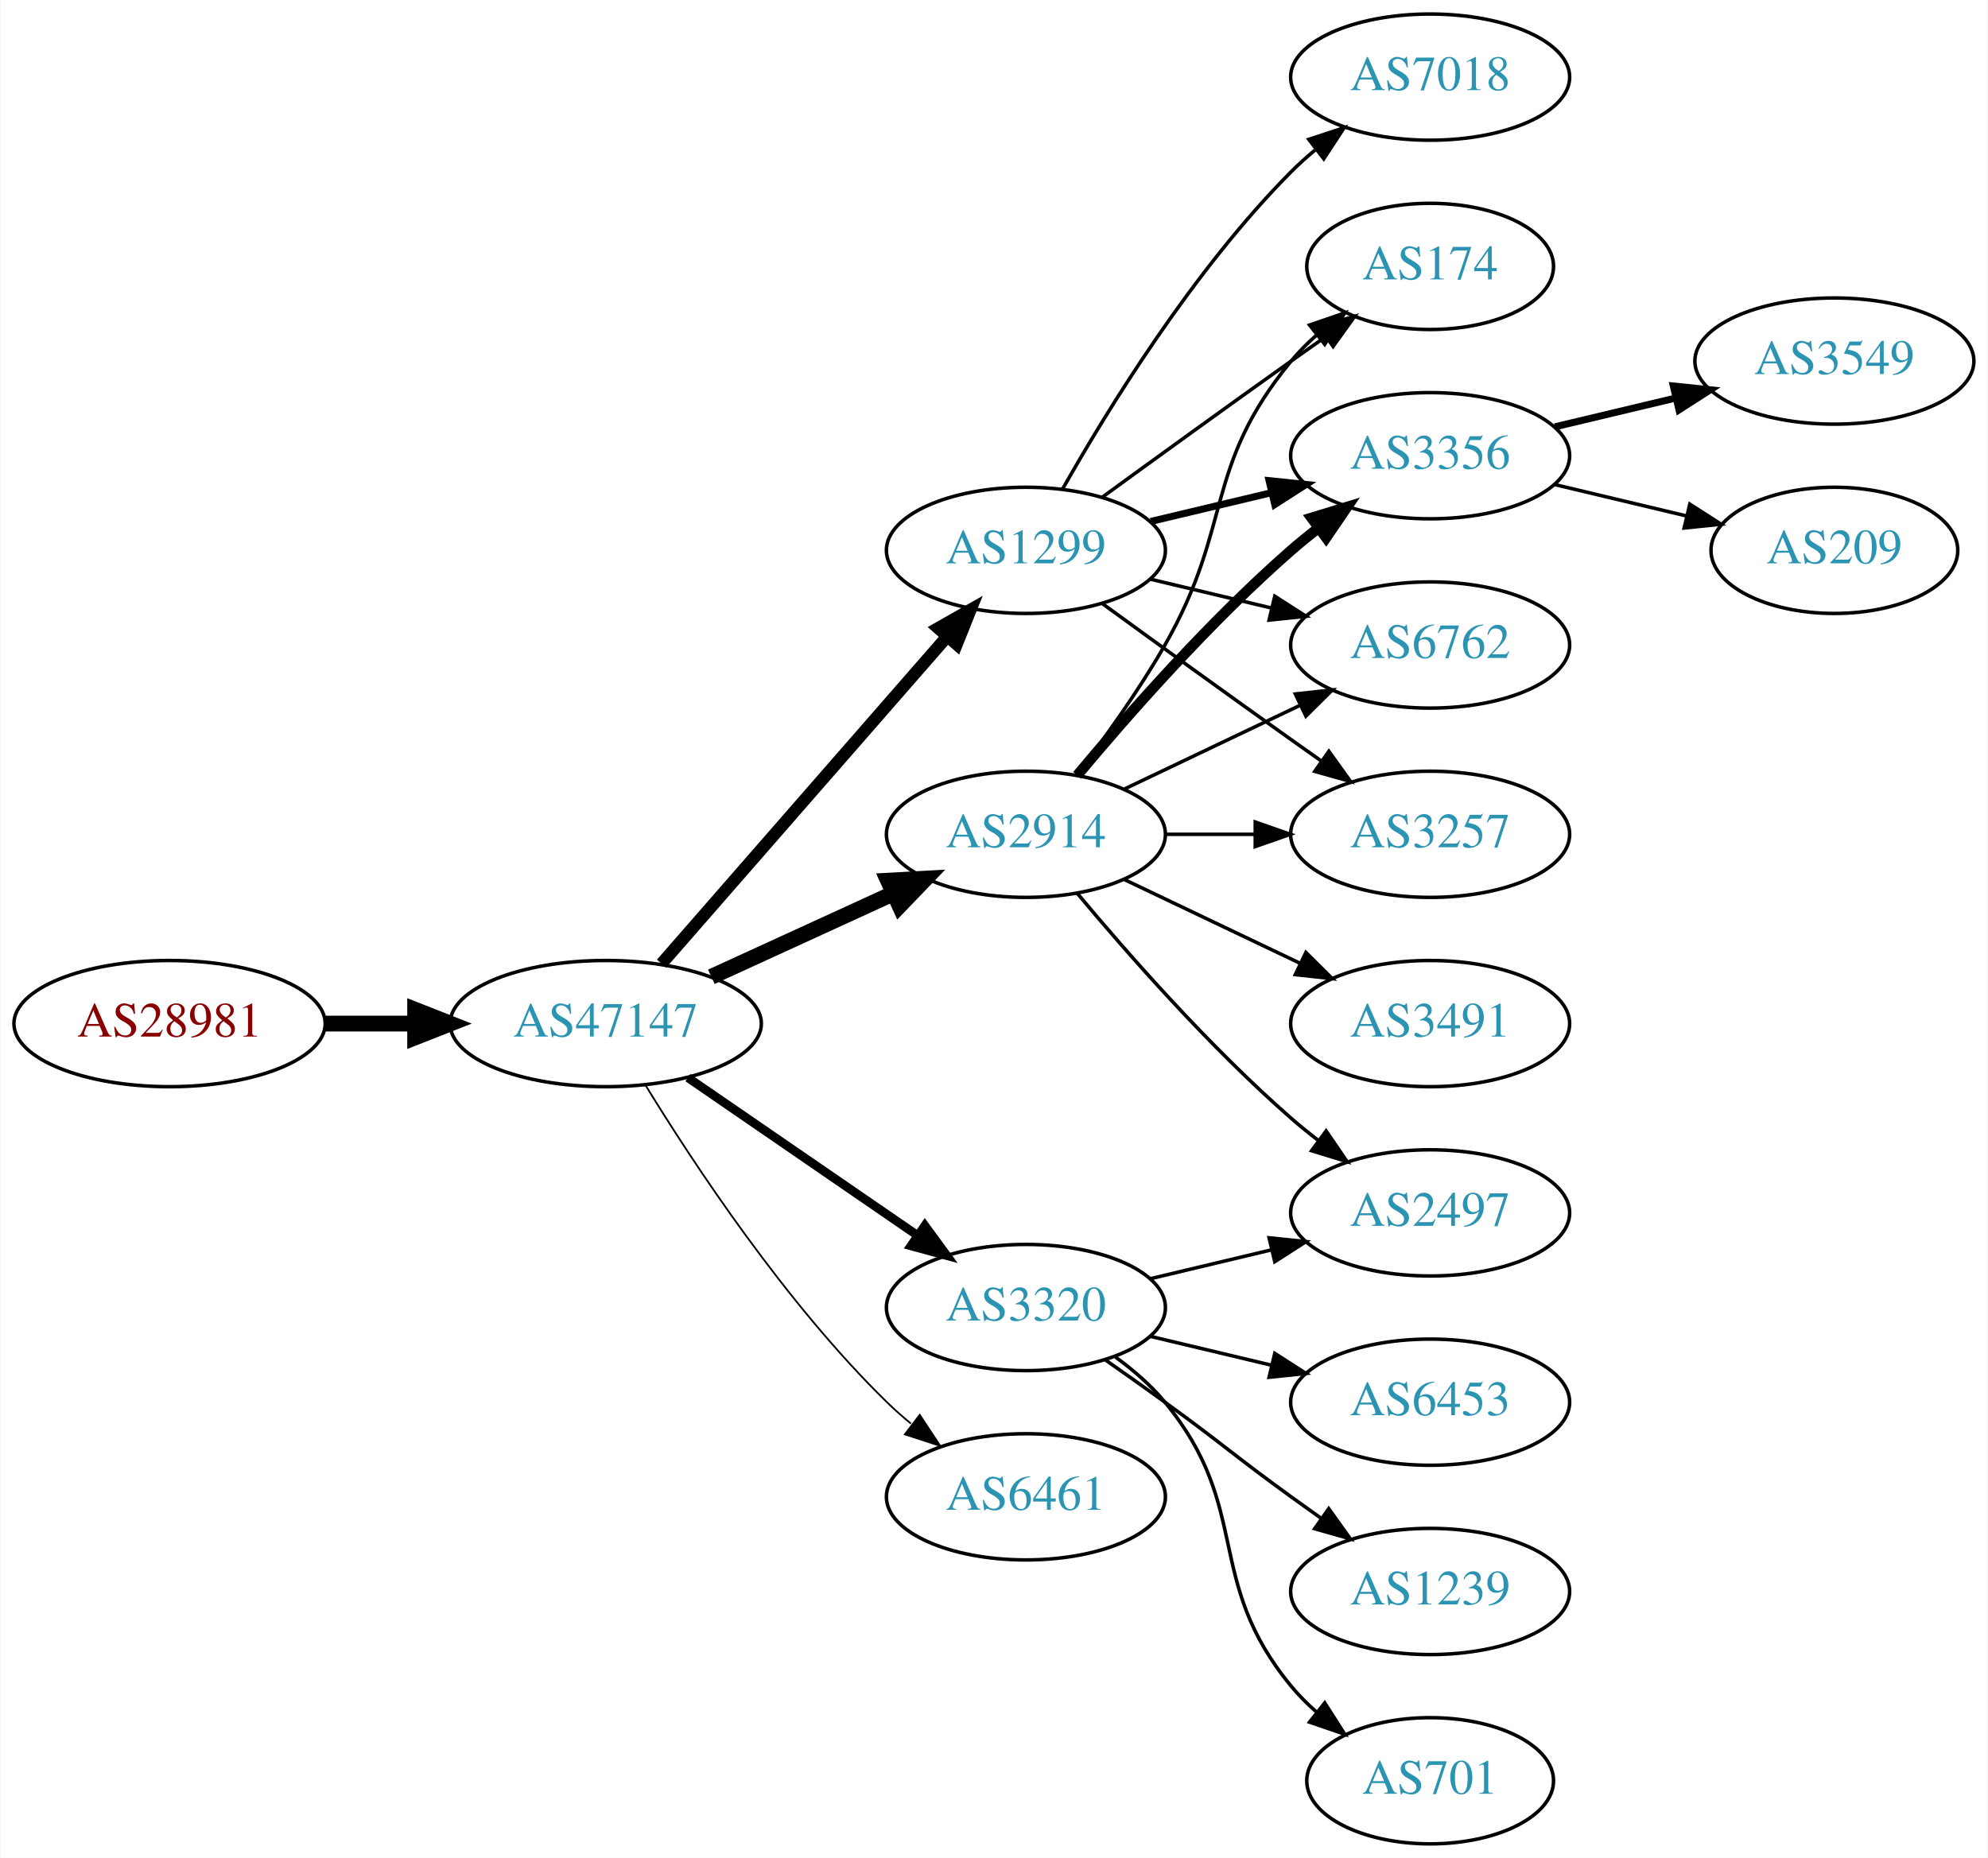
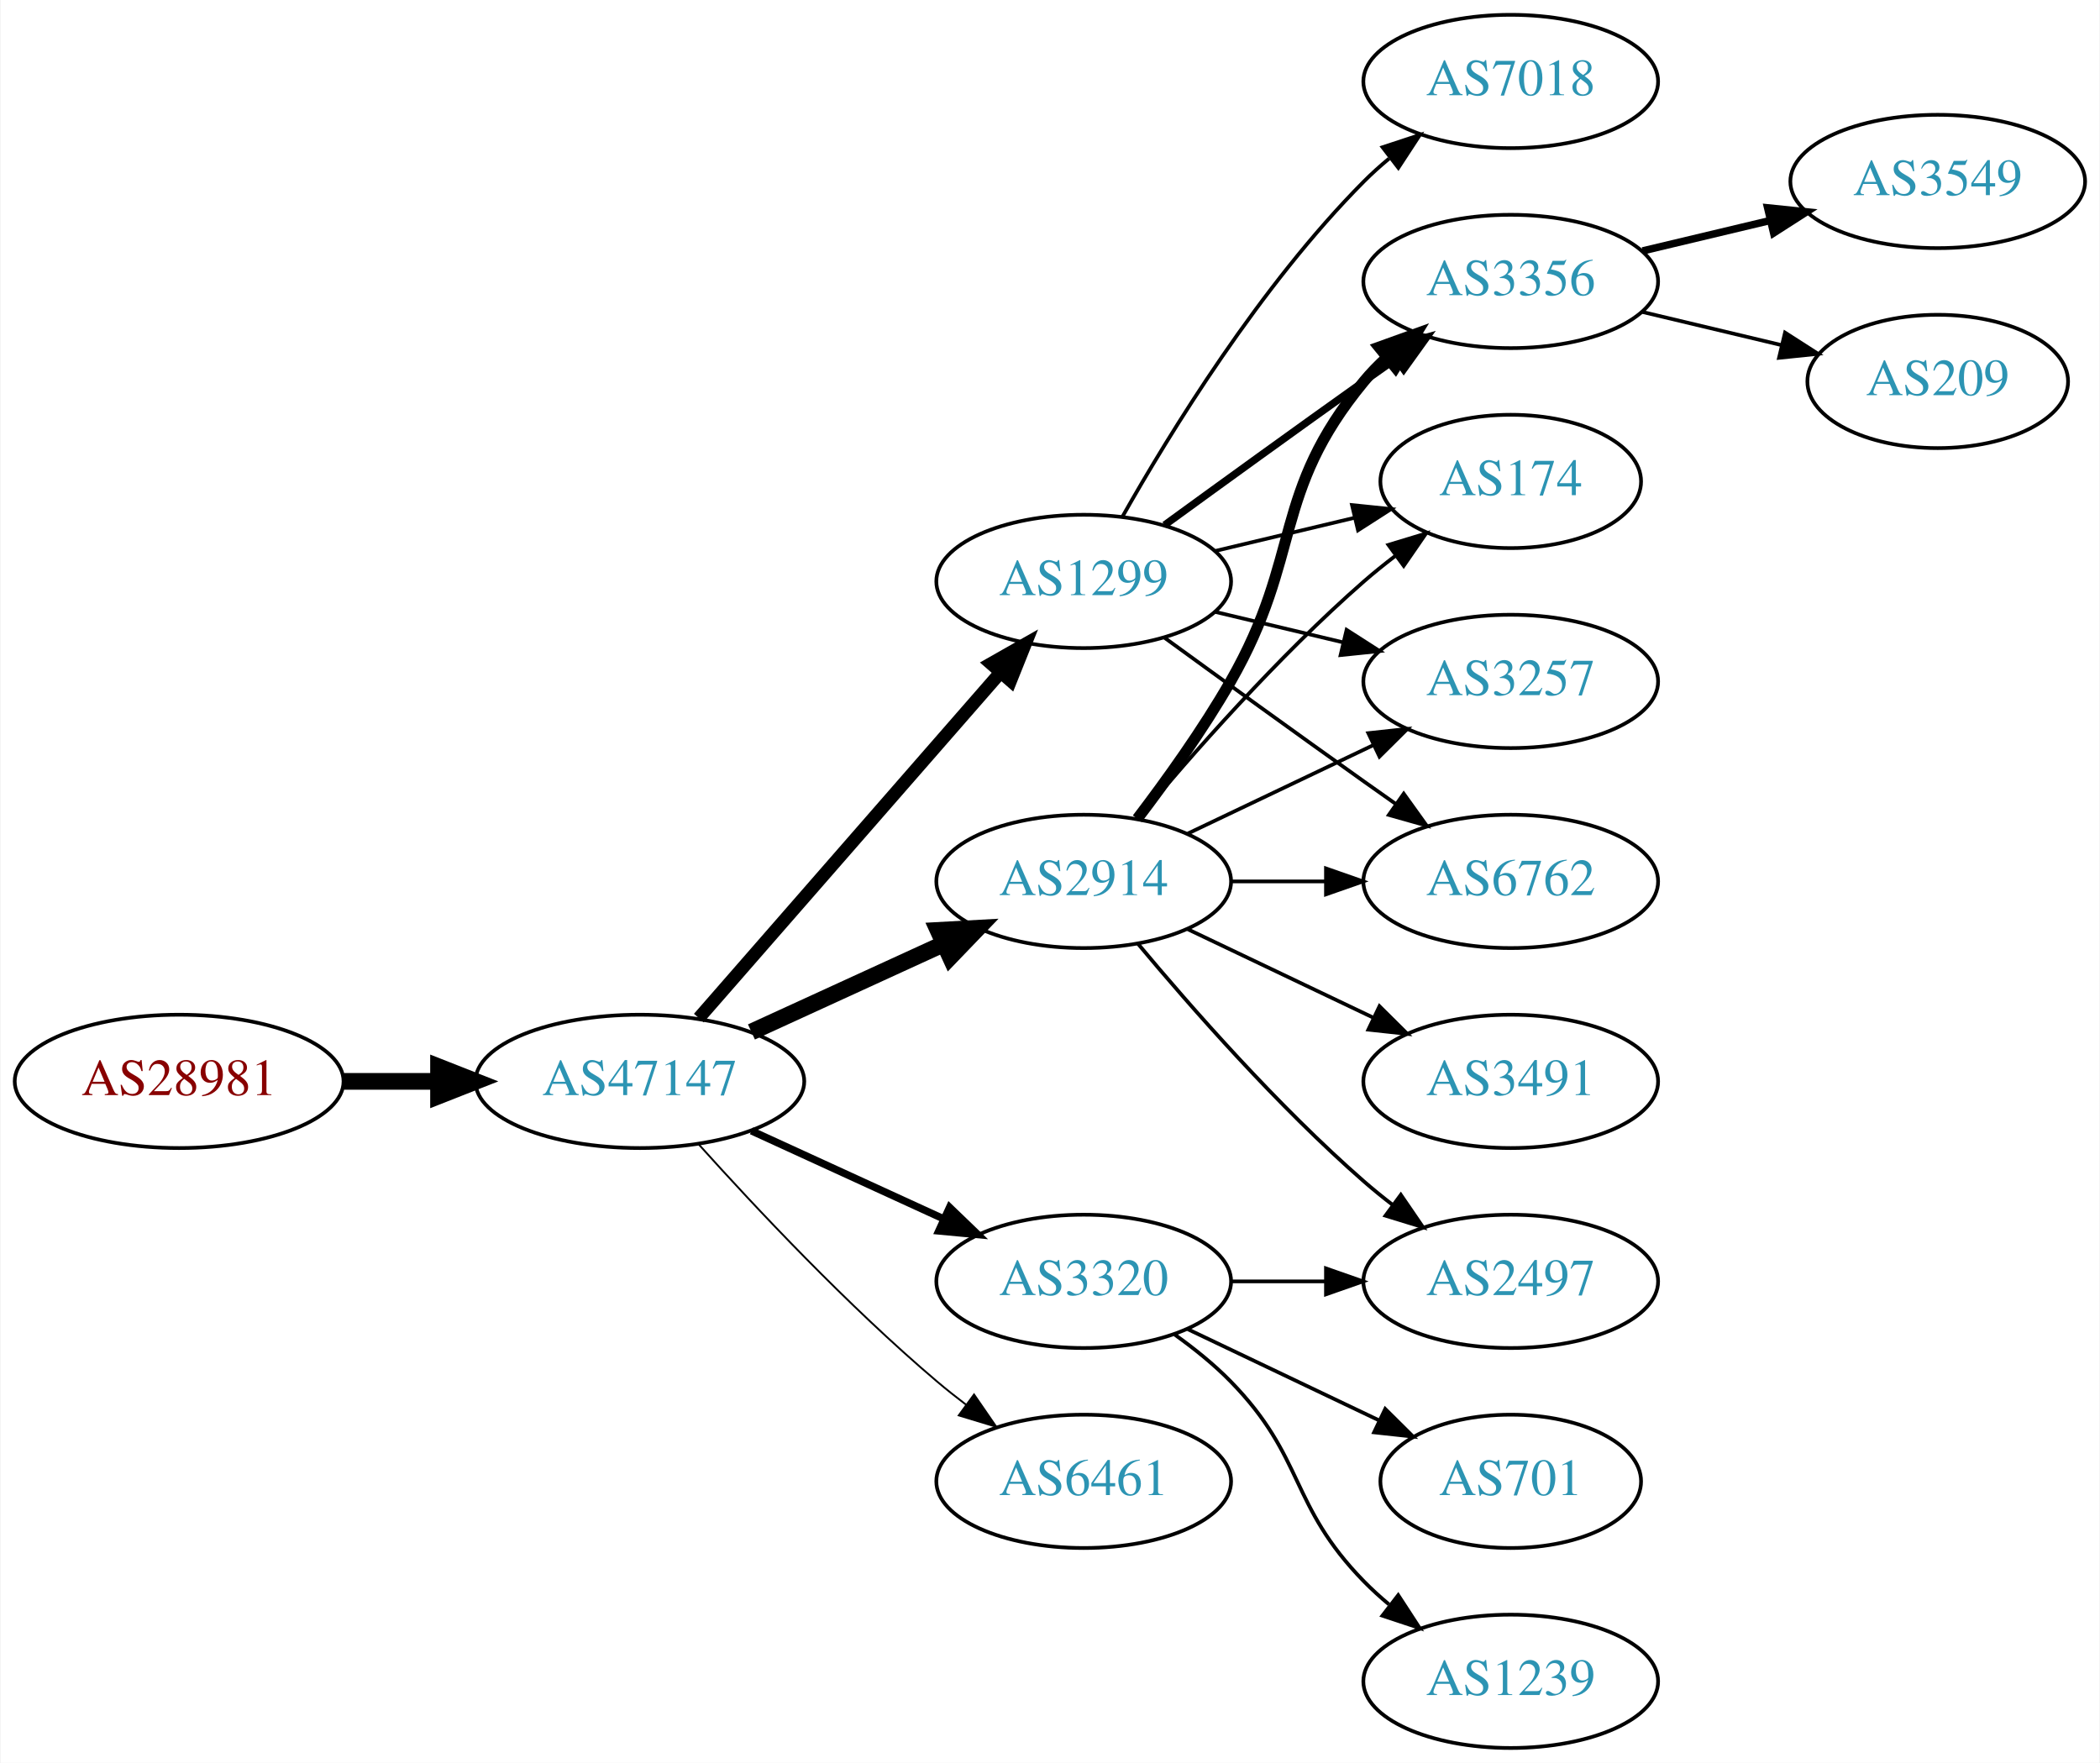
- <svg xmlns="http://www.w3.org/2000/svg" xmlns:xlink="http://www.w3.org/1999/xlink" width="567pt" height="530pt" viewBox="0.00 0.00 566.66 530.00">
-   <g id="graph0" class="graph" transform="scale(1 1) rotate(0) translate(4 526)">
-     <polygon fill="white" stroke="none" points="-4,4 -4,-526 562.663,-526 562.663,4 -4,4" />
+ <svg xmlns="http://www.w3.org/2000/svg" xmlns:xlink="http://www.w3.org/1999/xlink" width="567pt" height="476pt" viewBox="0.00 0.00 566.66 476.00">
+   <g id="graph0" class="graph" transform="scale(1 1) rotate(0) translate(4 472)">
+     <polygon fill="white" stroke="none" points="-4,4 -4,-472 562.663,-472 562.663,4 -4,4" />
    <g id="node1" class="node">
      <g id="a_node1">
        <a xlink:href="/asn/28981" xlink:title="AS28981 ~ Styria Media IT [AT]">
-           <ellipse fill="#ffffff" stroke="black" cx="44.196" cy="-234" rx="44.393" ry="18" />
-           <text text-anchor="middle" x="44.196" y="-230.3" font-family="Times,serif" font-size="14.00" fill="#880000">AS28981</text>
+           <ellipse fill="#ffffff" stroke="black" cx="44.196" cy="-180" rx="44.393" ry="18" />
+           <text text-anchor="middle" x="44.196" y="-176.3" font-family="Times,serif" font-size="14.00" fill="#880000">AS28981</text>
        </a>
      </g>
    </g>
    <g id="node2" class="node">
      <g id="a_node2">
        <a xlink:href="/asn/47147" xlink:title="AS47147 ~ ANEXIA Internetdienstleistungs GmbH [AT]">
-           <ellipse fill="#ffffff" stroke="black" cx="168.588" cy="-234" rx="44.393" ry="18" />
-           <text text-anchor="middle" x="168.588" y="-230.3" font-family="Times,serif" font-size="14.00" fill="#2c94b3">AS47147</text>
+           <ellipse fill="#ffffff" stroke="black" cx="168.588" cy="-180" rx="44.393" ry="18" />
+           <text text-anchor="middle" x="168.588" y="-176.3" font-family="Times,serif" font-size="14.00" fill="#2c94b3">AS47147</text>
        </a>
      </g>
    </g>
    <g id="edge1" class="edge">
-       <path fill="none" stroke="black" stroke-width="4.5" d="M88.692,-234C96.898,-234 105.569,-234 114.041,-234" />
-       <polygon fill="black" stroke="black" stroke-width="4.5" points="114.233,-237.938 124.233,-234 114.233,-230.063 114.233,-237.938" />
+       <path fill="none" stroke="black" stroke-width="4.5" d="M88.692,-180C96.898,-180 105.569,-180 114.041,-180" />
+       <polygon fill="black" stroke="black" stroke-width="4.5" points="114.233,-183.938 124.233,-180 114.233,-176.063 114.233,-183.938" />
    </g>
    <g id="node3" class="node">
      <g id="a_node3">
        <a xlink:href="/asn/2914" xlink:title="AS2914 ~ NTT America, Inc. [US]">
-           <ellipse fill="#ffffff" stroke="black" cx="288.431" cy="-288" rx="39.794" ry="18" />
-           <text text-anchor="middle" x="288.431" y="-284.3" font-family="Times,serif" font-size="14.00" fill="#2c94b3">AS2914</text>
+           <ellipse fill="#ffffff" stroke="black" cx="288.431" cy="-234" rx="39.794" ry="18" />
+           <text text-anchor="middle" x="288.431" y="-230.3" font-family="Times,serif" font-size="14.00" fill="#2c94b3">AS2914</text>
        </a>
      </g>
    </g>
    <g id="edge2" class="edge">
-       <path fill="none" stroke="black" stroke-width="4.5" d="M198.718,-247.348C214.329,-254.502 233.727,-263.391 250.399,-271.03" />
-       <polygon fill="black" stroke="black" stroke-width="4.5" points="249.119,-274.775 259.851,-275.362 252.4,-267.616 249.119,-274.775" />
+       <path fill="none" stroke="black" stroke-width="4.5" d="M198.718,-193.348C214.329,-200.502 233.727,-209.391 250.399,-217.03" />
+       <polygon fill="black" stroke="black" stroke-width="4.5" points="249.119,-220.775 259.851,-221.362 252.4,-213.616 249.119,-220.775" />
    </g>
    <g id="node4" class="node">
      <g id="a_node4">
-         <a xlink:href="/asn/3320" xlink:title="AS3320 ~ DTAG [DE]">
-           <ellipse fill="#ffffff" stroke="black" cx="288.431" cy="-153" rx="39.794" ry="18" />
-           <text text-anchor="middle" x="288.431" y="-149.3" font-family="Times,serif" font-size="14.00" fill="#2c94b3">AS3320</text>
+         <a xlink:href="/asn/1299" xlink:title="AS1299 ~ Telia Carrier [EU]">
+           <ellipse fill="#ffffff" stroke="black" cx="288.431" cy="-315" rx="39.794" ry="18" />
+           <text text-anchor="middle" x="288.431" y="-311.3" font-family="Times,serif" font-size="14.00" fill="#2c94b3">AS1299</text>
        </a>
      </g>
    </g>
    <g id="edge3" class="edge">
-       <path fill="none" stroke="black" stroke-width="2.5" d="M192.031,-218.574C210.612,-205.802 237.173,-187.545 257.553,-173.537" />
-       <polygon fill="black" stroke="black" stroke-width="2.5" points="259.609,-176.371 265.867,-167.822 255.643,-170.602 259.609,-176.371" />
+       <path fill="none" stroke="black" stroke-width="3.5" d="M184.513,-197.098C205.056,-220.631 242.175,-263.155 265.771,-290.187" />
+       <polygon fill="black" stroke="black" stroke-width="3.5" points="263.414,-292.809 272.627,-298.041 268.688,-288.206 263.414,-292.809" />
    </g>
    <g id="node5" class="node">
      <g id="a_node5">
-         <a xlink:href="/asn/1299" xlink:title="AS1299 ~ Telia Carrier [EU]">
-           <ellipse fill="#ffffff" stroke="black" cx="288.431" cy="-369" rx="39.794" ry="18" />
-           <text text-anchor="middle" x="288.431" y="-365.3" font-family="Times,serif" font-size="14.00" fill="#2c94b3">AS1299</text>
+         <a xlink:href="/asn/6461" xlink:title="AS6461 ~ Zayo Bandwidth [US]">
+           <ellipse fill="#ffffff" stroke="black" cx="288.431" cy="-72" rx="39.794" ry="18" />
+           <text text-anchor="middle" x="288.431" y="-68.3" font-family="Times,serif" font-size="14.00" fill="#2c94b3">AS6461</text>
        </a>
      </g>
    </g>
    <g id="edge4" class="edge">
-       <path fill="none" stroke="black" stroke-width="3.5" d="M184.513,-251.098C205.056,-274.631 242.175,-317.155 265.771,-344.187" />
-       <polygon fill="black" stroke="black" stroke-width="3.5" points="263.414,-346.809 272.627,-352.041 268.688,-342.206 263.414,-346.809" />
+       <path fill="none" stroke="black" stroke-width="0.5" d="M184.521,-162.956C199.847,-145.903 224.782,-119.35 248.784,-99 251.281,-96.883 253.942,-94.768 256.653,-92.707" />
+       <polygon fill="black" stroke="black" stroke-width="0.5" points="258.819,-95.459 264.83,-86.734 254.69,-89.806 258.819,-95.459" />
    </g>
    <g id="node6" class="node">
      <g id="a_node6">
-         <a xlink:href="/asn/6461" xlink:title="AS6461 ~ Zayo Bandwidth [US]">
-           <ellipse fill="#ffffff" stroke="black" cx="288.431" cy="-99" rx="39.794" ry="18" />
-           <text text-anchor="middle" x="288.431" y="-95.3" font-family="Times,serif" font-size="14.00" fill="#2c94b3">AS6461</text>
+         <a xlink:href="/asn/3320" xlink:title="AS3320 ~ DTAG [DE]">
+           <ellipse fill="#ffffff" stroke="black" cx="288.431" cy="-126" rx="39.794" ry="18" />
+           <text text-anchor="middle" x="288.431" y="-122.3" font-family="Times,serif" font-size="14.00" fill="#2c94b3">AS3320</text>
        </a>
      </g>
    </g>
    <g id="edge5" class="edge">
-       <path fill="none" stroke="black" stroke-width="0.5" d="M179.854,-216.56C193.662,-194.009 219.851,-154.278 248.784,-126 250.924,-123.908 253.242,-121.863 255.642,-119.894" />
-       <polygon fill="black" stroke="black" stroke-width="0.5" points="258.152,-122.382 263.983,-113.536 253.908,-116.815 258.152,-122.382" />
+       <path fill="none" stroke="black" stroke-width="2" d="M198.718,-166.652C214.329,-159.498 233.727,-150.609 250.399,-142.97" />
+       <polygon fill="black" stroke="black" stroke-width="2" points="252.218,-145.986 259.851,-138.638 249.302,-139.622 252.218,-145.986" />
    </g>
    <g id="node7" class="node">
      <g id="a_node7">
        <a xlink:href="/asn/174" xlink:title="AS174 ~ Cogent Communications [US]">
-           <ellipse fill="#ffffff" stroke="black" cx="403.724" cy="-450" rx="35.194" ry="18" />
-           <text text-anchor="middle" x="403.724" y="-446.3" font-family="Times,serif" font-size="14.00" fill="#2c94b3">AS174</text>
+           <ellipse fill="#ffffff" stroke="black" cx="403.724" cy="-342" rx="35.194" ry="18" />
+           <text text-anchor="middle" x="403.724" y="-338.3" font-family="Times,serif" font-size="14.00" fill="#2c94b3">AS174</text>
        </a>
      </g>
    </g>
    <g id="edge6" class="edge">
-       <path fill="none" stroke="black" d="M302.892,-304.913C310.785,-315.27 320.634,-328.992 328.077,-342 347.642,-376.194 339.013,-392.606 364.077,-423 366.212,-425.589 368.655,-428.041 371.251,-430.334" />
-       <polygon fill="black" stroke="black" points="369.329,-433.275 379.35,-436.712 373.66,-427.775 369.329,-433.275" />
+       <path fill="none" stroke="black" d="M303.061,-250.817C317.343,-267.929 340.89,-294.745 364.077,-315 366.747,-317.332 369.62,-319.648 372.55,-321.886" />
+       <polygon fill="black" stroke="black" points="370.701,-324.87 380.841,-327.939 374.828,-319.216 370.701,-324.87" />
    </g>
    <g id="node8" class="node">
      <g id="a_node8">
+         <a xlink:href="/asn/3257" xlink:title="AS3257 ~ GTT [DE]">
+           <ellipse fill="#ffffff" stroke="black" cx="403.724" cy="-288" rx="39.794" ry="18" />
+           <text text-anchor="middle" x="403.724" y="-284.3" font-family="Times,serif" font-size="14.00" fill="#2c94b3">AS3257</text>
+         </a>
+       </g>
+     </g>
+     <g id="edge7" class="edge">
+       <path fill="none" stroke="black" d="M316.567,-246.934C331.561,-254.081 350.382,-263.052 366.605,-270.785" />
+       <polygon fill="black" stroke="black" points="365.276,-274.028 375.809,-275.171 368.288,-267.709 365.276,-274.028" />
+     </g>
+     <g id="node9" class="node">
+       <g id="a_node9">
+         <a xlink:href="/asn/6762" xlink:title="AS6762 ~ TELECOM ITALIA SPARKLE S.p.A. [IT]">
+           <ellipse fill="#ffffff" stroke="black" cx="403.724" cy="-234" rx="39.794" ry="18" />
+           <text text-anchor="middle" x="403.724" y="-230.3" font-family="Times,serif" font-size="14.00" fill="#2c94b3">AS6762</text>
+         </a>
+       </g>
+     </g>
+     <g id="edge8" class="edge">
+       <path fill="none" stroke="black" d="M328.103,-234C336.306,-234 345.07,-234 353.602,-234" />
+       <polygon fill="black" stroke="black" points="353.841,-237.5 363.841,-234 353.841,-230.5 353.841,-237.5" />
+     </g>
+     <g id="node10" class="node">
+       <g id="a_node10">
        <a xlink:href="/asn/3356" xlink:title="AS3356 ~ Level 3 Parent, LLC [US]">
          <ellipse fill="#ffffff" stroke="black" cx="403.724" cy="-396" rx="39.794" ry="18" />
          <text text-anchor="middle" x="403.724" y="-392.3" font-family="Times,serif" font-size="14.00" fill="#2c94b3">AS3356</text>
        </a>
      </g>
    </g>
-     <g id="edge7" class="edge">
-       <path fill="none" stroke="black" stroke-width="3" d="M303.061,-304.817C317.343,-321.929 340.89,-348.745 364.077,-369 366.543,-371.154 369.182,-373.294 371.879,-375.372" />
-       <polygon fill="black" stroke="black" stroke-width="3" points="369.904,-378.264 380.033,-381.37 374.052,-372.625 369.904,-378.264" />
-     </g>
-     <g id="node9" class="node">
-       <g id="a_node9">
-         <a xlink:href="/asn/6762" xlink:title="AS6762 ~ TELECOM ITALIA SPARKLE S.p.A. [IT]">
-           <ellipse fill="#ffffff" stroke="black" cx="403.724" cy="-342" rx="39.794" ry="18" />
-           <text text-anchor="middle" x="403.724" y="-338.3" font-family="Times,serif" font-size="14.00" fill="#2c94b3">AS6762</text>
-         </a>
-       </g>
-     </g>
-     <g id="edge8" class="edge">
-       <path fill="none" stroke="black" d="M316.567,-300.934C331.561,-308.081 350.382,-317.052 366.605,-324.785" />
-       <polygon fill="black" stroke="black" points="365.276,-328.028 375.809,-329.171 368.288,-321.709 365.276,-328.028" />
-     </g>
-     <g id="node10" class="node">
-       <g id="a_node10">
-         <a xlink:href="/asn/3491" xlink:title="AS3491 ~ PCCW Global, Inc. [US]">
-           <ellipse fill="#ffffff" stroke="black" cx="403.724" cy="-234" rx="39.794" ry="18" />
-           <text text-anchor="middle" x="403.724" y="-230.3" font-family="Times,serif" font-size="14.00" fill="#2c94b3">AS3491</text>
-         </a>
-       </g>
-     </g>
    <g id="edge9" class="edge">
-       <path fill="none" stroke="black" d="M316.567,-275.066C331.561,-267.919 350.382,-258.948 366.605,-251.215" />
-       <polygon fill="black" stroke="black" points="368.288,-254.291 375.809,-246.829 365.276,-247.972 368.288,-254.291" />
+       <path fill="none" stroke="black" stroke-width="3" d="M302.892,-250.913C310.785,-261.27 320.634,-274.992 328.077,-288 347.642,-322.194 339.013,-338.606 364.077,-369 365.932,-371.25 368.02,-373.396 370.238,-375.424" />
+       <polygon fill="black" stroke="black" stroke-width="3" points="368.174,-378.256 378.143,-381.844 372.587,-372.823 368.174,-378.256" />
    </g>
    <g id="node11" class="node">
      <g id="a_node11">
-         <a xlink:href="/asn/2497" xlink:title="AS2497 ~ Internet Initiative Japan Inc. [JP]">
+         <a xlink:href="/asn/3491" xlink:title="AS3491 ~ PCCW Global, Inc. [US]">
          <ellipse fill="#ffffff" stroke="black" cx="403.724" cy="-180" rx="39.794" ry="18" />
-           <text text-anchor="middle" x="403.724" y="-176.3" font-family="Times,serif" font-size="14.00" fill="#2c94b3">AS2497</text>
+           <text text-anchor="middle" x="403.724" y="-176.3" font-family="Times,serif" font-size="14.00" fill="#2c94b3">AS3491</text>
        </a>
      </g>
    </g>
    <g id="edge10" class="edge">
-       <path fill="none" stroke="black" d="M303.061,-271.183C317.343,-254.071 340.89,-227.255 364.077,-207 366.543,-204.846 369.182,-202.706 371.879,-200.628" />
-       <polygon fill="black" stroke="black" points="374.052,-203.375 380.033,-194.63 369.904,-197.736 374.052,-203.375" />
+       <path fill="none" stroke="black" d="M316.567,-221.066C331.561,-213.919 350.382,-204.948 366.605,-197.215" />
+       <polygon fill="black" stroke="black" points="368.288,-200.291 375.809,-192.829 365.276,-193.972 368.288,-200.291" />
    </g>
    <g id="node12" class="node">
      <g id="a_node12">
-         <a xlink:href="/asn/3257" xlink:title="AS3257 ~ GTT [DE]">
-           <ellipse fill="#ffffff" stroke="black" cx="403.724" cy="-288" rx="39.794" ry="18" />
-           <text text-anchor="middle" x="403.724" y="-284.3" font-family="Times,serif" font-size="14.00" fill="#2c94b3">AS3257</text>
+         <a xlink:href="/asn/2497" xlink:title="AS2497 ~ Internet Initiative Japan Inc. [JP]">
+           <ellipse fill="#ffffff" stroke="black" cx="403.724" cy="-126" rx="39.794" ry="18" />
+           <text text-anchor="middle" x="403.724" y="-122.3" font-family="Times,serif" font-size="14.00" fill="#2c94b3">AS2497</text>
        </a>
      </g>
    </g>
    <g id="edge11" class="edge">
-       <path fill="none" stroke="black" d="M328.103,-288C336.306,-288 345.07,-288 353.602,-288" />
-       <polygon fill="black" stroke="black" points="353.841,-291.5 363.841,-288 353.841,-284.5 353.841,-291.5" />
-     </g>
-     <g id="edge18" class="edge">
-       <path fill="none" stroke="black" d="M324.038,-161.248C334.909,-163.838 347.064,-166.735 358.506,-169.462" />
-       <polygon fill="black" stroke="black" points="357.789,-172.889 368.328,-171.803 359.412,-166.08 357.789,-172.889" />
-     </g>
-     <g id="node14" class="node">
-       <g id="a_node14">
-         <a xlink:href="/asn/6453" xlink:title="AS6453 ~ TATA COMMUNICATIONS (AMERICA) INC [US]">
-           <ellipse fill="#ffffff" stroke="black" cx="403.724" cy="-126" rx="39.794" ry="18" />
-           <text text-anchor="middle" x="403.724" y="-122.3" font-family="Times,serif" font-size="14.00" fill="#2c94b3">AS6453</text>
-         </a>
-       </g>
-     </g>
-     <g id="edge17" class="edge">
-       <path fill="none" stroke="black" d="M324.038,-144.752C334.909,-142.162 347.064,-139.265 358.506,-136.538" />
-       <polygon fill="black" stroke="black" points="359.412,-139.92 368.328,-134.197 357.789,-133.111 359.412,-139.92" />
-     </g>
-     <g id="node15" class="node">
-       <g id="a_node15">
-         <a xlink:href="/asn/1239" xlink:title="AS1239 ~ Sprint [US]">
-           <ellipse fill="#ffffff" stroke="black" cx="403.724" cy="-72" rx="39.794" ry="18" />
-           <text text-anchor="middle" x="403.724" y="-68.3" font-family="Times,serif" font-size="14.00" fill="#2c94b3">AS1239</text>
-         </a>
-       </g>
-     </g>
-     <g id="edge19" class="edge">
-       <path fill="none" stroke="black" d="M311.188,-137.991C316.722,-134.121 322.641,-129.936 328.077,-126 344.277,-114.271 347.877,-110.729 364.077,-99 366.88,-96.971 369.812,-94.875 372.752,-92.79" />
-       <polygon fill="black" stroke="black" points="374.803,-95.627 380.967,-87.009 370.775,-89.903 374.803,-95.627" />
-     </g>
-     <g id="node16" class="node">
-       <g id="a_node16">
-         <a xlink:href="/asn/701" xlink:title="AS701 ~ UUNET [US]">
-           <ellipse fill="#ffffff" stroke="black" cx="403.724" cy="-18" rx="35.194" ry="18" />
-           <text text-anchor="middle" x="403.724" y="-14.3" font-family="Times,serif" font-size="14.00" fill="#2c94b3">AS701</text>
-         </a>
-       </g>
-     </g>
-     <g id="edge20" class="edge">
-       <path fill="none" stroke="black" d="M314.012,-138.844C319.106,-135.128 324.12,-130.799 328.077,-126 353.142,-95.606 339.013,-75.394 364.077,-45 366.212,-42.411 368.655,-39.959 371.251,-37.666" />
-       <polygon fill="black" stroke="black" points="373.66,-40.224 379.35,-31.288 369.329,-34.725 373.66,-40.224" />
+       <path fill="none" stroke="black" d="M303.061,-217.183C317.343,-200.071 340.89,-173.255 364.077,-153 366.543,-150.846 369.182,-148.706 371.879,-146.628" />
+       <polygon fill="black" stroke="black" points="374.052,-149.375 380.033,-140.63 369.904,-143.736 374.052,-149.375" />
+     </g>
+     <g id="edge16" class="edge">
+       <path fill="none" stroke="black" d="M324.038,-323.248C335.833,-326.058 349.137,-329.229 361.405,-332.153" />
+       <polygon fill="black" stroke="black" points="360.871,-335.624 371.41,-334.537 362.494,-328.814 360.871,-335.624" />
+     </g>
+     <g id="edge13" class="edge">
+       <path fill="none" stroke="black" d="M324.038,-306.752C334.909,-304.162 347.064,-301.265 358.506,-298.538" />
+       <polygon fill="black" stroke="black" points="359.412,-301.92 368.328,-296.197 357.789,-295.111 359.412,-301.92" />
    </g>
    <g id="edge14" class="edge">
-       <path fill="none" stroke="black" d="M310.279,-384.222C325.213,-395.091 345.827,-410.025 364.077,-423 367.288,-425.282 370.657,-427.661 374.011,-430.018" />
-       <polygon fill="black" stroke="black" points="372.023,-432.899 382.222,-435.77 376.039,-427.166 372.023,-432.899" />
-     </g>
-     <g id="edge12" class="edge">
-       <path fill="none" stroke="black" stroke-width="2" d="M324.038,-377.248C334.909,-379.838 347.064,-382.735 358.506,-385.462" />
-       <polygon fill="black" stroke="black" stroke-width="2" points="357.789,-388.889 368.328,-387.803 359.412,-382.08 357.789,-388.889" />
-     </g>
-     <g id="edge13" class="edge">
-       <path fill="none" stroke="black" d="M324.038,-360.752C334.909,-358.162 347.064,-355.265 358.506,-352.538" />
-       <polygon fill="black" stroke="black" points="359.412,-355.92 368.328,-350.197 357.789,-349.111 359.412,-355.92" />
+       <path fill="none" stroke="black" d="M310.279,-299.778C325.213,-288.909 345.827,-273.975 364.077,-261 366.898,-258.995 369.841,-256.915 372.789,-254.841" />
+       <polygon fill="black" stroke="black" points="374.835,-257.681 381.013,-249.074 370.816,-251.95 374.835,-257.681" />
    </g>
    <g id="edge15" class="edge">
-       <path fill="none" stroke="black" d="M310.279,-353.778C325.213,-342.909 345.827,-327.975 364.077,-315 366.898,-312.995 369.841,-310.915 372.789,-308.841" />
-       <polygon fill="black" stroke="black" points="374.835,-311.681 381.013,-303.074 370.816,-305.95 374.835,-311.681" />
+       <path fill="none" stroke="black" stroke-width="2" d="M310.279,-330.222C325.213,-341.091 345.827,-356.025 364.077,-369 366.898,-371.005 369.841,-373.085 372.789,-375.159" />
+       <polygon fill="black" stroke="black" stroke-width="2" points="370.816,-378.05 381.013,-380.926 374.835,-372.319 370.816,-378.05" />
    </g>
    <g id="node13" class="node">
      <g id="a_node13">
        <a xlink:href="/asn/7018" xlink:title="AS7018 ~ AT&amp;T Services, Inc. [US]">
-           <ellipse fill="#ffffff" stroke="black" cx="403.724" cy="-504" rx="39.794" ry="18" />
-           <text text-anchor="middle" x="403.724" y="-500.3" font-family="Times,serif" font-size="14.00" fill="#2c94b3">AS7018</text>
-         </a>
-       </g>
-     </g>
-     <g id="edge16" class="edge">
-       <path fill="none" stroke="black" d="M298.891,-386.49C311.672,-409.096 336.105,-448.886 364.077,-477 366.188,-479.121 368.484,-481.188 370.87,-483.171" />
-       <polygon fill="black" stroke="black" points="369.122,-486.242 379.185,-489.556 373.385,-480.69 369.122,-486.242" />
-     </g>
-     <g id="node17" class="node">
-       <g id="a_node17">
+           <ellipse fill="#ffffff" stroke="black" cx="403.724" cy="-450" rx="39.794" ry="18" />
+           <text text-anchor="middle" x="403.724" y="-446.3" font-family="Times,serif" font-size="14.00" fill="#2c94b3">AS7018</text>
+         </a>
+       </g>
+     </g>
+     <g id="edge12" class="edge">
+       <path fill="none" stroke="black" d="M298.891,-332.49C311.672,-355.096 336.105,-394.886 364.077,-423 366.188,-425.121 368.484,-427.188 370.87,-429.171" />
+       <polygon fill="black" stroke="black" points="369.122,-432.242 379.185,-435.556 373.385,-426.69 369.122,-432.242" />
+     </g>
+     <g id="edge19" class="edge">
+       <path fill="none" stroke="black" d="M328.103,-126C336.306,-126 345.07,-126 353.602,-126" />
+       <polygon fill="black" stroke="black" points="353.841,-129.5 363.841,-126 353.841,-122.5 353.841,-129.5" />
+     </g>
+     <g id="node14" class="node">
+       <g id="a_node14">
+         <a xlink:href="/asn/1239" xlink:title="AS1239 ~ Sprint [US]">
+           <ellipse fill="#ffffff" stroke="black" cx="403.724" cy="-18" rx="39.794" ry="18" />
+           <text text-anchor="middle" x="403.724" y="-14.3" font-family="Times,serif" font-size="14.00" fill="#2c94b3">AS1239</text>
+         </a>
+       </g>
+     </g>
+     <g id="edge17" class="edge">
+       <path fill="none" stroke="black" d="M313.025,-111.611C318.281,-107.852 323.613,-103.563 328.077,-99 348.25,-78.383 343.905,-65.617 364.077,-45 366.17,-42.861 368.453,-40.782 370.83,-38.79" />
+       <polygon fill="black" stroke="black" points="373.349,-41.268 379.13,-32.389 369.074,-35.725 373.349,-41.268" />
+     </g>
+     <g id="node15" class="node">
+       <g id="a_node15">
+         <a xlink:href="/asn/701" xlink:title="AS701 ~ UUNET [US]">
+           <ellipse fill="#ffffff" stroke="black" cx="403.724" cy="-72" rx="35.194" ry="18" />
+           <text text-anchor="middle" x="403.724" y="-68.3" font-family="Times,serif" font-size="14.00" fill="#2c94b3">AS701</text>
+         </a>
+       </g>
+     </g>
+     <g id="edge18" class="edge">
+       <path fill="none" stroke="black" d="M316.567,-113.066C331.999,-105.71 351.485,-96.423 368.02,-88.541" />
+       <polygon fill="black" stroke="black" points="369.84,-91.551 377.361,-84.089 366.828,-85.232 369.84,-91.551" />
+     </g>
+     <g id="node16" class="node">
+       <g id="a_node16">
        <a xlink:href="/asn/3549" xlink:title="AS3549 ~ Level 3 Parent, LLC [US]">
          <ellipse fill="#ffffff" stroke="black" cx="519.017" cy="-423" rx="39.794" ry="18" />
          <text text-anchor="middle" x="519.017" y="-419.3" font-family="Times,serif" font-size="14.00" fill="#2c94b3">AS3549</text>
        </a>
      </g>
    </g>
-     <g id="edge21" class="edge">
+     <g id="edge20" class="edge">
      <path fill="none" stroke="black" stroke-width="2" d="M439.331,-404.248C450.202,-406.838 462.357,-409.735 473.799,-412.462" />
      <polygon fill="black" stroke="black" stroke-width="2" points="473.082,-415.889 483.621,-414.803 474.705,-409.08 473.082,-415.889" />
    </g>
-     <g id="node18" class="node">
-       <g id="a_node18">
+     <g id="node17" class="node">
+       <g id="a_node17">
        <a xlink:href="/asn/209" xlink:title="AS209 ~ CenturyLink Communications, LLC [US]">
          <ellipse fill="#ffffff" stroke="black" cx="519.017" cy="-369" rx="35.194" ry="18" />
          <text text-anchor="middle" x="519.017" y="-365.3" font-family="Times,serif" font-size="14.00" fill="#2c94b3">AS209</text>
        </a>
      </g>
    </g>
-     <g id="edge22" class="edge">
+     <g id="edge21" class="edge">
      <path fill="none" stroke="black" d="M439.331,-387.752C451.125,-384.942 464.43,-381.771 476.698,-378.847" />
      <polygon fill="black" stroke="black" points="477.787,-382.186 486.703,-376.463 476.164,-375.376 477.787,-382.186" />
    </g>
  </g>
</svg>
